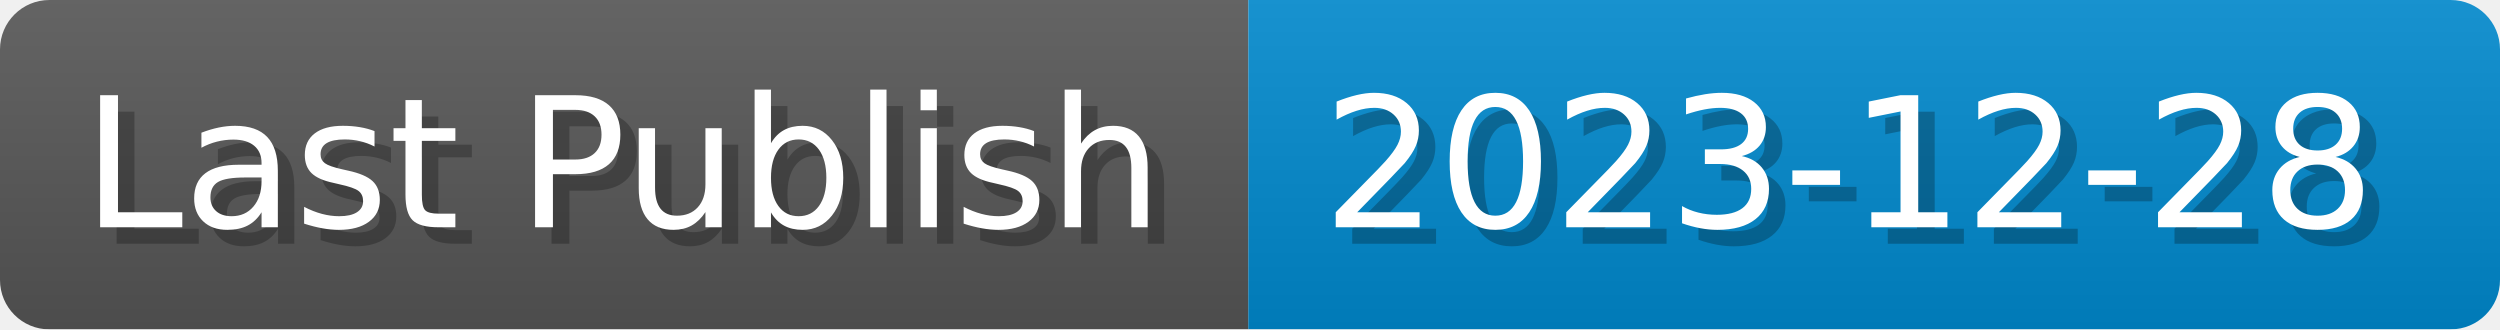
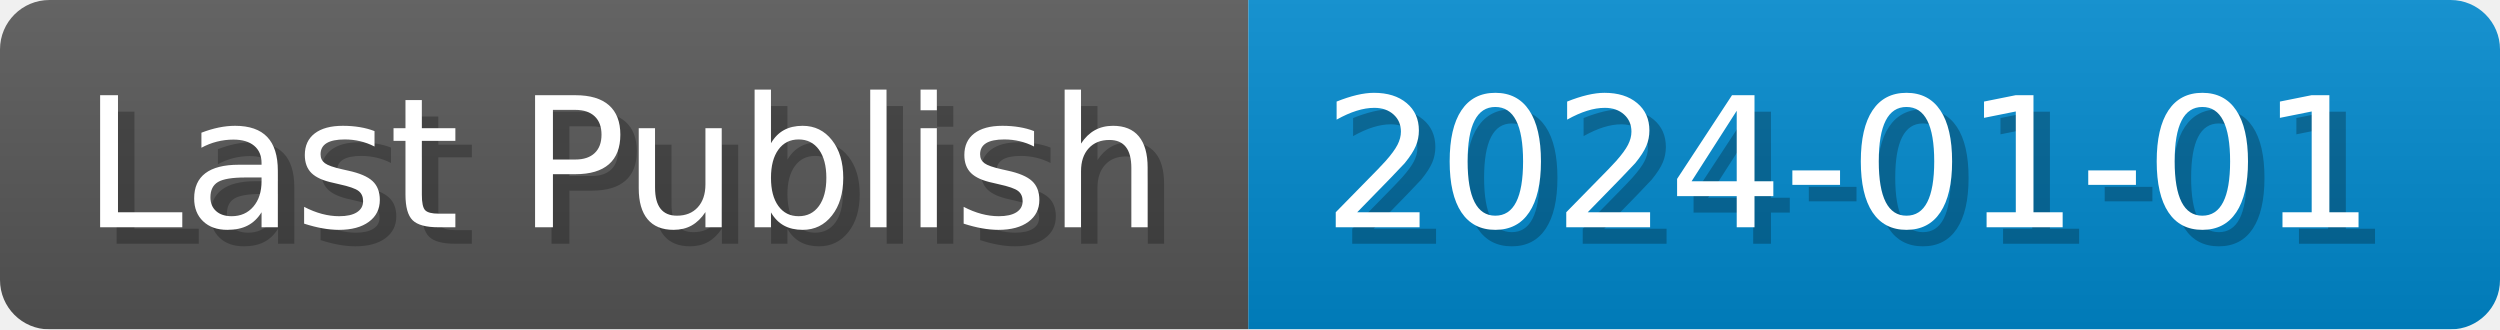
- <svg xmlns="http://www.w3.org/2000/svg" width="151.8" height="20" viewBox="0 0 1518 200" role="img" aria-label="Last Publish: 2023-12-28">
-   <linearGradient id="GHGwM" x2="0" y2="100%">
+ <svg xmlns="http://www.w3.org/2000/svg" width="151.8" height="20" viewBox="0 0 1518 200" role="img" aria-label="Last Publish: 2024-01-01">
+   <linearGradient id="FdIIN" x2="0" y2="100%">
    <stop offset="0" stop-opacity=".1" stop-color="#EEE" />
    <stop offset="1" stop-opacity=".1" />
  </linearGradient>
-   <mask id="Nfhzq">
+   <mask id="CIoKi">
    <rect width="1518" height="200" rx="30" fill="#FFF" />
  </mask>
-   <g mask="url(#Nfhzq)">
+   <g mask="url(#CIoKi)">
    <rect width="758" height="200" fill="#555" />
    <rect width="760" height="200" fill="#08C" x="758" />
-     <rect width="1518" height="200" fill="url(#GHGwM)" />
+     <rect width="1518" height="200" fill="url(#FdIIN)" />
  </g>
  <g aria-hidden="true" fill="#fff" text-anchor="start" font-family="Verdana,DejaVu Sans,sans-serif" font-size="110">
    <text x="60" y="148" textLength="658" fill="#000" opacity="0.25">Last Publish</text>
    <text x="50" y="138" textLength="658">Last Publish</text>
-     <text x="813" y="148" textLength="660" fill="#000" opacity="0.25">2023-12-28</text>
-     <text x="803" y="138" textLength="660">2023-12-28</text>
+     <text x="813" y="148" textLength="660" fill="#000" opacity="0.25">2024-01-01</text>
+     <text x="803" y="138" textLength="660">2024-01-01</text>
  </g>
</svg>
